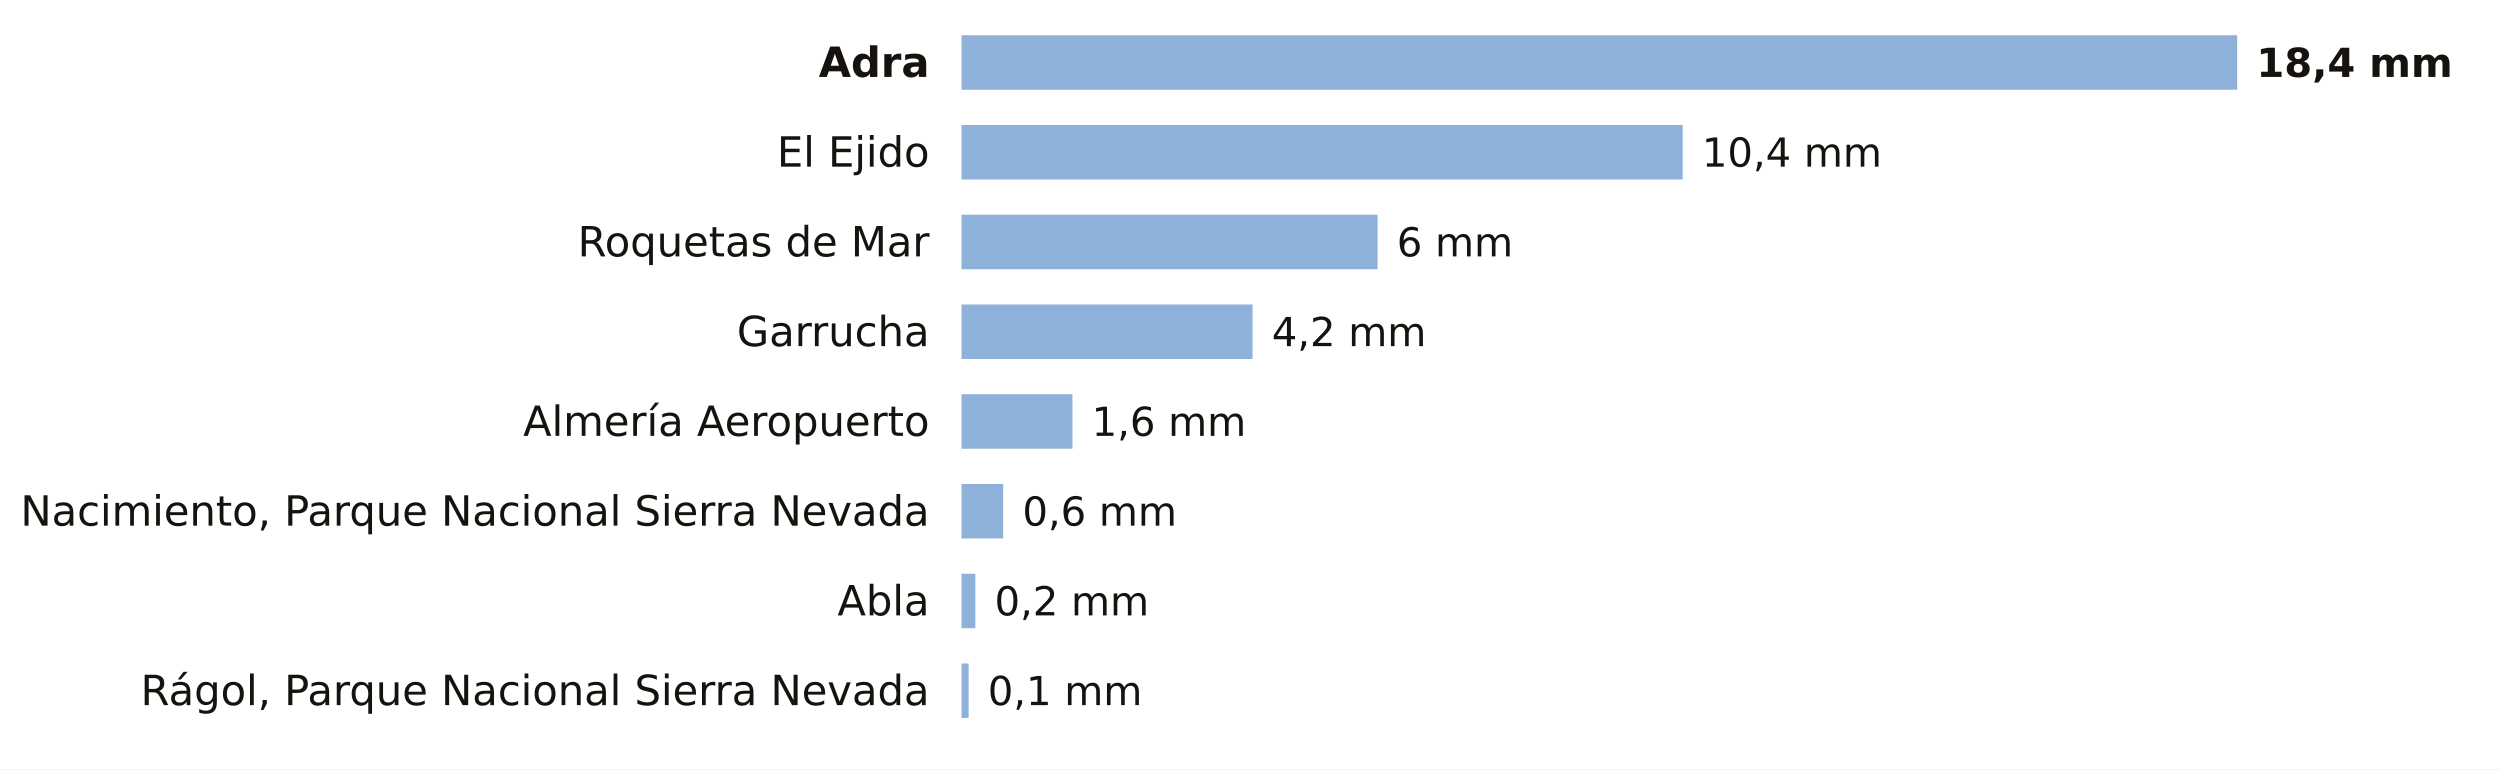
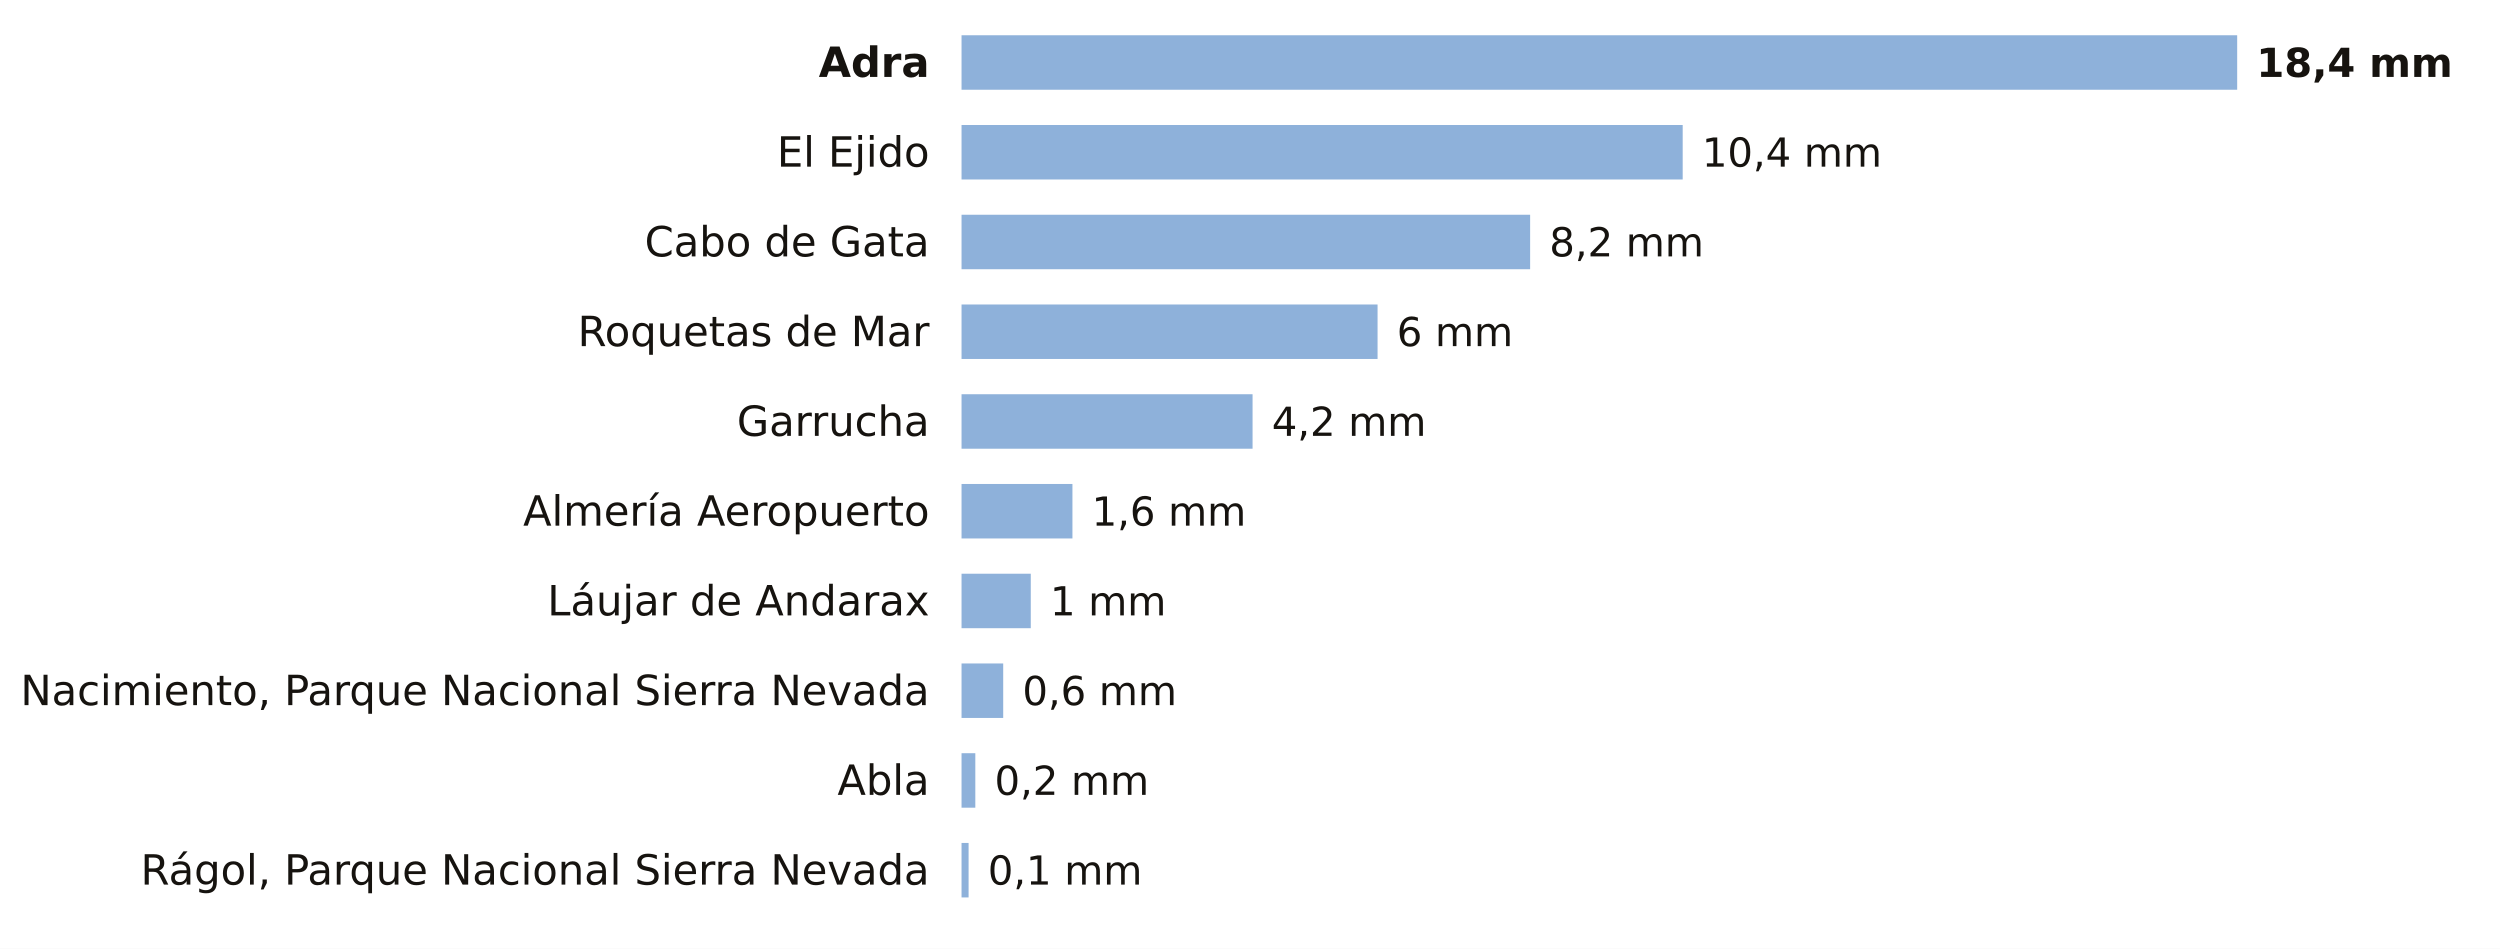
- <svg xmlns="http://www.w3.org/2000/svg" viewBox="0 0 780 240" width="780" height="240" role="img" aria-label="La lluvia de los últimos 7 días en las estaciones de AEMET de Almería">
-   <rect width="780" height="240" fill="#FFFFFF" />
+ <svg xmlns="http://www.w3.org/2000/svg" viewBox="0 0 780 296" width="780" height="296" role="img" aria-label="La lluvia de los últimos 7 días en las estaciones de AEMET de Almería">
+   <rect width="780" height="296" fill="#FFFFFF" />
  <text x="290.0" y="24.0" font-size="13" fill="#16130F" text-anchor="end" font-weight="600" font-family="Public Sans, DejaVu Sans, Arial, sans-serif">Adra</text>
  <rect x="300" y="11" width="398.0" height="17" fill="#8EB1DA" />
  <text x="704.0" y="24.0" font-size="12.5" fill="#16130F" text-anchor="start" font-weight="700" font-family="Public Sans, DejaVu Sans, Arial, sans-serif">18,4 mm</text>
  <text x="290.0" y="52.0" font-size="13" fill="#16130F" text-anchor="end" font-weight="400" font-family="Public Sans, DejaVu Sans, Arial, sans-serif">El Ejido</text>
  <rect x="300" y="39" width="225.0" height="17" fill="#8EB1DA" />
  <text x="531.0" y="52.0" font-size="12.5" fill="#16130F" text-anchor="start" font-weight="500" font-family="Public Sans, DejaVu Sans, Arial, sans-serif">10,4 mm</text>
-   <text x="290.0" y="80.0" font-size="13" fill="#16130F" text-anchor="end" font-weight="400" font-family="Public Sans, DejaVu Sans, Arial, sans-serif">Roquetas de Mar</text>
-   <rect x="300" y="67" width="129.8" height="17" fill="#8EB1DA" />
-   <text x="435.8" y="80.0" font-size="12.5" fill="#16130F" text-anchor="start" font-weight="500" font-family="Public Sans, DejaVu Sans, Arial, sans-serif">6 mm</text>
-   <text x="290.0" y="108.0" font-size="13" fill="#16130F" text-anchor="end" font-weight="400" font-family="Public Sans, DejaVu Sans, Arial, sans-serif">Garrucha</text>
-   <rect x="300" y="95" width="90.8" height="17" fill="#8EB1DA" />
-   <text x="396.8" y="108.0" font-size="12.5" fill="#16130F" text-anchor="start" font-weight="500" font-family="Public Sans, DejaVu Sans, Arial, sans-serif">4,2 mm</text>
-   <text x="290.0" y="136.0" font-size="13" fill="#16130F" text-anchor="end" font-weight="400" font-family="Public Sans, DejaVu Sans, Arial, sans-serif">Almería Aeropuerto</text>
-   <rect x="300" y="123" width="34.6" height="17" fill="#8EB1DA" />
-   <text x="340.6" y="136.0" font-size="12.5" fill="#16130F" text-anchor="start" font-weight="500" font-family="Public Sans, DejaVu Sans, Arial, sans-serif">1,6 mm</text>
-   <text x="290.0" y="164.0" font-size="13" fill="#16130F" text-anchor="end" font-weight="400" font-family="Public Sans, DejaVu Sans, Arial, sans-serif">Nacimiento, Parque Nacional Sierra Nevada</text>
-   <rect x="300" y="151" width="13.0" height="17" fill="#8EB1DA" />
-   <text x="319.0" y="164.0" font-size="12.5" fill="#16130F" text-anchor="start" font-weight="500" font-family="Public Sans, DejaVu Sans, Arial, sans-serif">0,6 mm</text>
-   <text x="290.0" y="192.0" font-size="13" fill="#16130F" text-anchor="end" font-weight="400" font-family="Public Sans, DejaVu Sans, Arial, sans-serif">Abla</text>
-   <rect x="300" y="179" width="4.3" height="17" fill="#8EB1DA" />
-   <text x="310.3" y="192.0" font-size="12.5" fill="#16130F" text-anchor="start" font-weight="500" font-family="Public Sans, DejaVu Sans, Arial, sans-serif">0,2 mm</text>
-   <text x="290.0" y="220.0" font-size="13" fill="#16130F" text-anchor="end" font-weight="400" font-family="Public Sans, DejaVu Sans, Arial, sans-serif">Rágol, Parque Nacional Sierra Nevada</text>
-   <rect x="300" y="207" width="2.2" height="17" fill="#8EB1DA" />
-   <text x="308.2" y="220.0" font-size="12.5" fill="#16130F" text-anchor="start" font-weight="500" font-family="Public Sans, DejaVu Sans, Arial, sans-serif">0,1 mm</text>
+   <text x="290.0" y="80.0" font-size="13" fill="#16130F" text-anchor="end" font-weight="400" font-family="Public Sans, DejaVu Sans, Arial, sans-serif">Cabo de Gata</text>
+   <rect x="300" y="67" width="177.4" height="17" fill="#8EB1DA" />
+   <text x="483.4" y="80.0" font-size="12.5" fill="#16130F" text-anchor="start" font-weight="500" font-family="Public Sans, DejaVu Sans, Arial, sans-serif">8,2 mm</text>
+   <text x="290.0" y="108.0" font-size="13" fill="#16130F" text-anchor="end" font-weight="400" font-family="Public Sans, DejaVu Sans, Arial, sans-serif">Roquetas de Mar</text>
+   <rect x="300" y="95" width="129.8" height="17" fill="#8EB1DA" />
+   <text x="435.8" y="108.0" font-size="12.5" fill="#16130F" text-anchor="start" font-weight="500" font-family="Public Sans, DejaVu Sans, Arial, sans-serif">6 mm</text>
+   <text x="290.0" y="136.0" font-size="13" fill="#16130F" text-anchor="end" font-weight="400" font-family="Public Sans, DejaVu Sans, Arial, sans-serif">Garrucha</text>
+   <rect x="300" y="123" width="90.8" height="17" fill="#8EB1DA" />
+   <text x="396.8" y="136.0" font-size="12.5" fill="#16130F" text-anchor="start" font-weight="500" font-family="Public Sans, DejaVu Sans, Arial, sans-serif">4,2 mm</text>
+   <text x="290.0" y="164.0" font-size="13" fill="#16130F" text-anchor="end" font-weight="400" font-family="Public Sans, DejaVu Sans, Arial, sans-serif">Almería Aeropuerto</text>
+   <rect x="300" y="151" width="34.6" height="17" fill="#8EB1DA" />
+   <text x="340.6" y="164.0" font-size="12.5" fill="#16130F" text-anchor="start" font-weight="500" font-family="Public Sans, DejaVu Sans, Arial, sans-serif">1,6 mm</text>
+   <text x="290.0" y="192.0" font-size="13" fill="#16130F" text-anchor="end" font-weight="400" font-family="Public Sans, DejaVu Sans, Arial, sans-serif">Láujar de Andarax</text>
+   <rect x="300" y="179" width="21.6" height="17" fill="#8EB1DA" />
+   <text x="327.6" y="192.0" font-size="12.5" fill="#16130F" text-anchor="start" font-weight="500" font-family="Public Sans, DejaVu Sans, Arial, sans-serif">1 mm</text>
+   <text x="290.0" y="220.0" font-size="13" fill="#16130F" text-anchor="end" font-weight="400" font-family="Public Sans, DejaVu Sans, Arial, sans-serif">Nacimiento, Parque Nacional Sierra Nevada</text>
+   <rect x="300" y="207" width="13.0" height="17" fill="#8EB1DA" />
+   <text x="319.0" y="220.0" font-size="12.5" fill="#16130F" text-anchor="start" font-weight="500" font-family="Public Sans, DejaVu Sans, Arial, sans-serif">0,6 mm</text>
+   <text x="290.0" y="248.0" font-size="13" fill="#16130F" text-anchor="end" font-weight="400" font-family="Public Sans, DejaVu Sans, Arial, sans-serif">Abla</text>
+   <rect x="300" y="235" width="4.3" height="17" fill="#8EB1DA" />
+   <text x="310.3" y="248.0" font-size="12.5" fill="#16130F" text-anchor="start" font-weight="500" font-family="Public Sans, DejaVu Sans, Arial, sans-serif">0,2 mm</text>
+   <text x="290.0" y="276.0" font-size="13" fill="#16130F" text-anchor="end" font-weight="400" font-family="Public Sans, DejaVu Sans, Arial, sans-serif">Rágol, Parque Nacional Sierra Nevada</text>
+   <rect x="300" y="263" width="2.2" height="17" fill="#8EB1DA" />
+   <text x="308.2" y="276.0" font-size="12.5" fill="#16130F" text-anchor="start" font-weight="500" font-family="Public Sans, DejaVu Sans, Arial, sans-serif">0,1 mm</text>
</svg>
